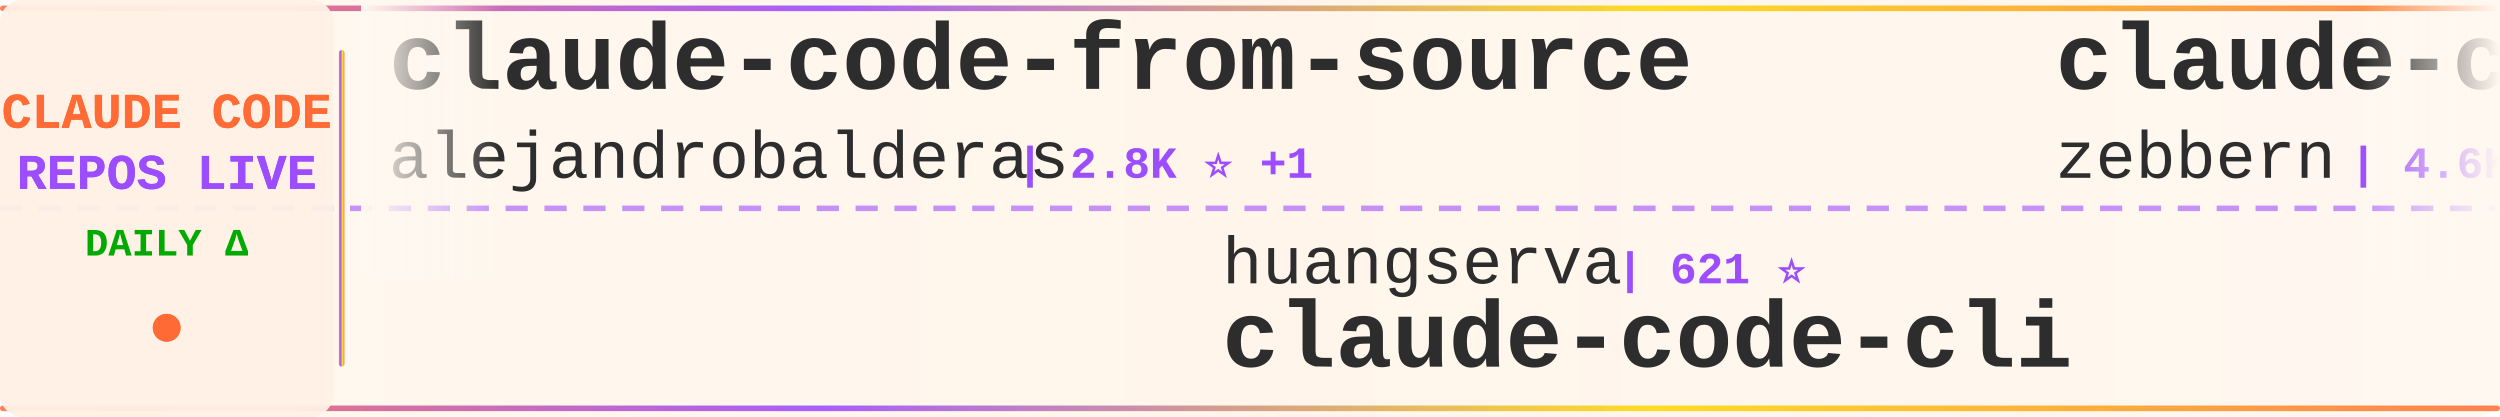
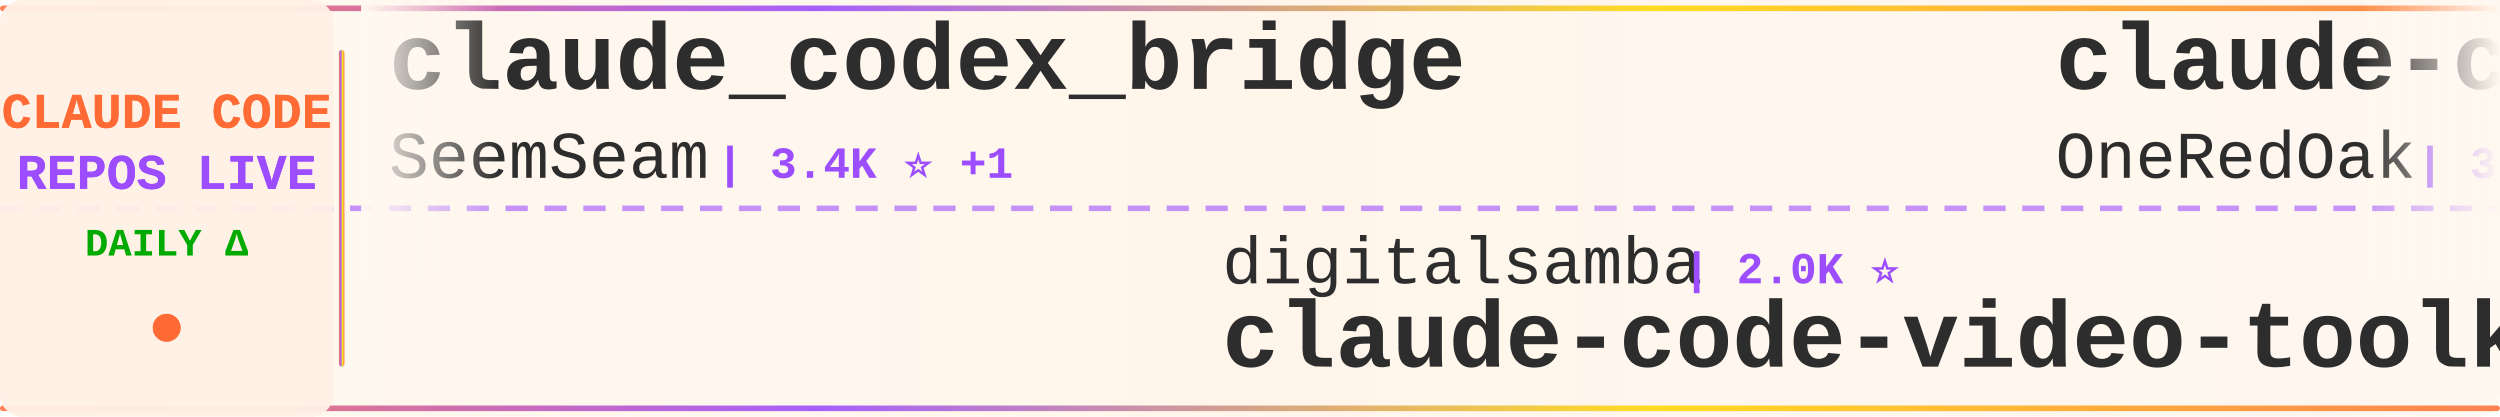
<svg xmlns="http://www.w3.org/2000/svg" width="900" height="150">
  <defs>
    <linearGradient id="tickerBg" x1="0%" y1="0%" x2="100%" y2="0%">
      <stop offset="0%" style="stop-color:#fff8f0;stop-opacity:0.98" />
      <stop offset="50%" style="stop-color:#fff5eb;stop-opacity:1" />
      <stop offset="100%" style="stop-color:#fff8f0;stop-opacity:0.98" />
    </linearGradient>
    <linearGradient id="borderGrad" x1="0%" y1="0%" x2="100%" y2="0%">
      <stop offset="0%" style="stop-color:#FF6B35;stop-opacity:0.85">
        <animate attributeName="stop-opacity" values="0.85;1;0.85" dur="2s" repeatCount="indefinite" />
      </stop>
      <stop offset="33%" style="stop-color:#9C4EFF;stop-opacity:0.9">
        <animate attributeName="stop-opacity" values="0.9;1;0.9" dur="2.2s" repeatCount="indefinite" />
      </stop>
      <stop offset="66%" style="stop-color:#FFD700;stop-opacity:0.85">
        <animate attributeName="stop-opacity" values="0.85;1;0.85" dur="1.8s" repeatCount="indefinite" />
      </stop>
      <stop offset="100%" style="stop-color:#FF6B35;stop-opacity:0.85">
        <animate attributeName="stop-opacity" values="0.85;1;0.85" dur="2s" repeatCount="indefinite" />
      </stop>
    </linearGradient>
    <filter id="textGlow">
      <feGaussianBlur stdDeviation="0.15" result="coloredBlur" />
      <feMerge>
        <feMergeNode in="coloredBlur" />
        <feMergeNode in="SourceGraphic" />
      </feMerge>
    </filter>
    <filter id="metricGlow">
      <feGaussianBlur stdDeviation="0.2" result="coloredBlur" />
      <feMerge>
        <feMergeNode in="coloredBlur" />
        <feMergeNode in="SourceGraphic" />
      </feMerge>
    </filter>
    <linearGradient id="leftFade" x1="0%" y1="0%" x2="100%" y2="0%">
      <stop offset="0%" style="stop-color:#fff8f0;stop-opacity:1" />
      <stop offset="100%" style="stop-color:#fff8f0;stop-opacity:0" />
    </linearGradient>
    <linearGradient id="rightFade" x1="0%" y1="0%" x2="100%" y2="0%">
      <stop offset="0%" style="stop-color:#fff8f0;stop-opacity:0" />
      <stop offset="100%" style="stop-color:#fff8f0;stop-opacity:1" />
    </linearGradient>
  </defs>
  <rect width="900" height="150" fill="url(#tickerBg)" rx="8" />
  <rect x="0" y="2" width="900" height="2" fill="url(#borderGrad)" rx="1" />
  <rect x="0" y="146" width="900" height="2" fill="url(#borderGrad)" rx="1" />
  <line x1="0" y1="75" x2="900" y2="75" stroke="#9C4EFF" stroke-width="2" stroke-dasharray="8 6" opacity="0.6" />
  <rect x="0" y="0" width="120" height="150" fill="#fff0e6" opacity="0.95" rx="8" />
  <text x="60" y="46" font-family="'Courier New', monospace" font-size="18" font-weight="bold" fill="#FF6B35" text-anchor="middle" filter="url(#textGlow)">
    CLAUDE CODE
  </text>
  <text x="60" y="68" font-family="'Courier New', monospace" font-size="18" font-weight="bold" fill="#9C4EFF" text-anchor="middle" filter="url(#textGlow)">
    REPOS LIVE
  </text>
  <text x="60" y="92" font-family="'Courier New', monospace" font-size="14" font-weight="bold" fill="#00aa00" text-anchor="middle">
    DAILY Δ
  </text>
  <circle cx="60" cy="118" r="5" fill="#FF6B35" filter="url(#metricGlow)">
    <animate attributeName="r" values="4;6;4" dur="1.5s" repeatCount="indefinite" />
    <animate attributeName="opacity" values="0.6;1;0.6" dur="1.5s" repeatCount="indefinite" />
  </circle>
  <rect x="122" y="18" width="2" height="114" fill="url(#borderGrad)" rx="1" />
  <clipPath id="tickerClip">
    <rect x="130" y="0" width="770" height="150" />
  </clipPath>
  <g clip-path="url(#tickerClip)">
    <g id="tickerItems">
      <animateTransform attributeName="transform" attributeType="XML" type="translate" from="0 0" to="-3000 0" dur="54s" repeatCount="indefinite" />
      <g transform="translate(0, 0)">
-         <text x="140" y="32" font-family="'Courier New', monospace" font-size="34" font-weight="bold" fill="#2d2d2d">claude-code-from-source</text>
-         <text x="140" y="64" font-family="'Courier New', monospace" font-size="24" font-weight="normal" fill="#2d2d2d" opacity="1.0">alejandrobalderas</text>
-         <text x="366" y="64" font-family="'Courier New', monospace" font-size="16" font-weight="bold" fill="#9C4EFF"> | 2.8K ⭐ +1</text>
+         <text x="140" y="32" font-family="'Courier New', monospace" font-size="34" font-weight="bold" fill="#2d2d2d">claude_codex_bridge</text>
+         <text x="140" y="64" font-family="'Courier New', monospace" font-size="24" font-weight="normal" fill="#2d2d2d" opacity="1.0">SeemSeam</text>
+         <text x="258" y="64" font-family="'Courier New', monospace" font-size="16" font-weight="bold" fill="#9C4EFF"> | 3.4K ⭐ +1</text>
      </g>
      <g transform="translate(300, 0)">
-         <text x="140" y="102" font-family="'Courier New', monospace" font-size="24" font-weight="normal" fill="#2d2d2d" opacity="1.0">huangserva</text>
-         <text x="282" y="102" font-family="'Courier New', monospace" font-size="16" font-weight="bold" fill="#9C4EFF"> | 621 ⭐</text>
-         <text x="140" y="132" font-family="'Courier New', monospace" font-size="34" font-weight="bold" fill="#2d2d2d">claude-code-cli</text>
+         <text x="140" y="102" font-family="'Courier New', monospace" font-size="24" font-weight="normal" fill="#2d2d2d" opacity="1.0">digitalsamba</text>
+         <text x="306" y="102" font-family="'Courier New', monospace" font-size="16" font-weight="bold" fill="#9C4EFF"> | 2.0K ⭐</text>
+         <text x="140" y="132" font-family="'Courier New', monospace" font-size="34" font-weight="bold" fill="#2d2d2d">claude-code-video-toolki...</text>
      </g>
      <g transform="translate(600, 0)">
-         <text x="140" y="32" font-family="'Courier New', monospace" font-size="34" font-weight="bold" fill="#2d2d2d">claude-code-guide</text>
-         <text x="140" y="64" font-family="'Courier New', monospace" font-size="24" font-weight="normal" fill="#2d2d2d" opacity="1.0">zebbern</text>
-         <text x="246" y="64" font-family="'Courier New', monospace" font-size="16" font-weight="bold" fill="#9C4EFF"> | 4.6K ⭐</text>
+         <text x="140" y="32" font-family="'Courier New', monospace" font-size="34" font-weight="bold" fill="#2d2d2d">claude-code-workflows</text>
+         <text x="140" y="64" font-family="'Courier New', monospace" font-size="24" font-weight="normal" fill="#2d2d2d" opacity="1.0">OneRedOak</text>
+         <text x="270" y="64" font-family="'Courier New', monospace" font-size="16" font-weight="bold" fill="#9C4EFF"> | 3.9K ⭐</text>
      </g>
      <g transform="translate(900, 0)">
-         <text x="140" y="102" font-family="'Courier New', monospace" font-size="24" font-weight="normal" fill="#2d2d2d" opacity="1.0">777genius</text>
-         <text x="270" y="102" font-family="'Courier New', monospace" font-size="16" font-weight="bold" fill="#9C4EFF"> | 926 ⭐</text>
-         <text x="140" y="132" font-family="'Courier New', monospace" font-size="34" font-weight="bold" fill="#2d2d2d">claude-code-source-code</text>
+         <text x="140" y="102" font-family="'Courier New', monospace" font-size="24" font-weight="normal" fill="#2d2d2d" opacity="1.0">anthropics</text>
+         <text x="282" y="102" font-family="'Courier New', monospace" font-size="16" font-weight="bold" fill="#9C4EFF"> | 8.7K ⭐ +1</text>
+         <text x="140" y="132" font-family="'Courier New', monospace" font-size="34" font-weight="bold" fill="#2d2d2d">claude-code-action</text>
      </g>
      <g transform="translate(1200, 0)">
-         <text x="140" y="32" font-family="'Courier New', monospace" font-size="34" font-weight="bold" fill="#2d2d2d">edmunds-claude-code</text>
-         <text x="140" y="64" font-family="'Courier New', monospace" font-size="24" font-weight="normal" fill="#2d2d2d" opacity="1.0">edmund-io</text>
-         <text x="270" y="64" font-family="'Courier New', monospace" font-size="16" font-weight="bold" fill="#9C4EFF"> | 1.5K ⭐</text>
+         <text x="140" y="32" font-family="'Courier New', monospace" font-size="34" font-weight="bold" fill="#2d2d2d">Claude-Code-Game-Studios</text>
+         <text x="140" y="64" font-family="'Courier New', monospace" font-size="24" font-weight="normal" fill="#2d2d2d" opacity="1.0">Donchitos</text>
+         <text x="270" y="64" font-family="'Courier New', monospace" font-size="16" font-weight="bold" fill="#9C4EFF"> | 24.2K ⭐ +7</text>
      </g>
      <g transform="translate(1500, 0)">
-         <text x="140" y="102" font-family="'Courier New', monospace" font-size="24" font-weight="normal" fill="#2d2d2d" opacity="1.0">musistudio</text>
-         <text x="282" y="102" font-family="'Courier New', monospace" font-size="16" font-weight="bold" fill="#9C4EFF"> | 36.7K ⭐ +6</text>
-         <text x="140" y="132" font-family="'Courier New', monospace" font-size="34" font-weight="bold" fill="#2d2d2d">claude-code-router</text>
+         <text x="140" y="102" font-family="'Courier New', monospace" font-size="24" font-weight="normal" fill="#2d2d2d" opacity="1.0">darcyegb</text>
+         <text x="258" y="102" font-family="'Courier New', monospace" font-size="16" font-weight="bold" fill="#9C4EFF"> | 759 ⭐</text>
+         <text x="140" y="132" font-family="'Courier New', monospace" font-size="34" font-weight="bold" fill="#2d2d2d">ClaudeCodeAgents</text>
      </g>
      <g transform="translate(1800, 0)">
-         <text x="140" y="32" font-family="'Courier New', monospace" font-size="34" font-weight="bold" fill="#2d2d2d">claude-code-from-scratch</text>
-         <text x="140" y="64" font-family="'Courier New', monospace" font-size="24" font-weight="normal" fill="#2d2d2d" opacity="1.0">Windy3f3f3f3f</text>
-         <text x="318" y="64" font-family="'Courier New', monospace" font-size="16" font-weight="bold" fill="#9C4EFF"> | 2.6K ⭐</text>
+         <text x="140" y="32" font-family="'Courier New', monospace" font-size="34" font-weight="bold" fill="#2d2d2d">my-claude-code-setup</text>
+         <text x="140" y="64" font-family="'Courier New', monospace" font-size="24" font-weight="normal" fill="#2d2d2d" opacity="1.0">centminmod</text>
+         <text x="282" y="64" font-family="'Courier New', monospace" font-size="16" font-weight="bold" fill="#9C4EFF"> | 2.6K ⭐</text>
      </g>
      <g transform="translate(2100, 0)">
-         <text x="140" y="102" font-family="'Courier New', monospace" font-size="24" font-weight="normal" fill="#2d2d2d" opacity="1.0">feiskyer</text>
-         <text x="258" y="102" font-family="'Courier New', monospace" font-size="16" font-weight="bold" fill="#9C4EFF"> | 1.6K ⭐</text>
-         <text x="140" y="132" font-family="'Courier New', monospace" font-size="34" font-weight="bold" fill="#2d2d2d">claude-code-settings</text>
+         <text x="140" y="102" font-family="'Courier New', monospace" font-size="24" font-weight="normal" fill="#2d2d2d" opacity="1.0">Windy3f3f3f3f</text>
+         <text x="318" y="102" font-family="'Courier New', monospace" font-size="16" font-weight="bold" fill="#9C4EFF"> | 3.5K ⭐</text>
+         <text x="140" y="132" font-family="'Courier New', monospace" font-size="34" font-weight="bold" fill="#2d2d2d">how-claude-code-works</text>
      </g>
      <g transform="translate(2400, 0)">
-         <text x="140" y="32" font-family="'Courier New', monospace" font-size="34" font-weight="bold" fill="#2d2d2d">claude-code-source</text>
-         <text x="140" y="64" font-family="'Courier New', monospace" font-size="24" font-weight="normal" fill="#2d2d2d" opacity="1.0">JrCx7scC</text>
-         <text x="258" y="64" font-family="'Courier New', monospace" font-size="16" font-weight="bold" fill="#9C4EFF"> | 374 ⭐</text>
+         <text x="140" y="32" font-family="'Courier New', monospace" font-size="34" font-weight="bold" fill="#2d2d2d">Claude-Code</text>
+         <text x="140" y="64" font-family="'Courier New', monospace" font-size="24" font-weight="normal" fill="#2d2d2d" opacity="1.0">OrcaWhisper</text>
+         <text x="294" y="64" font-family="'Courier New', monospace" font-size="16" font-weight="bold" fill="#9C4EFF"> | 92 ⭐</text>
      </g>
      <g transform="translate(2700, 0)">
-         <text x="140" y="102" font-family="'Courier New', monospace" font-size="24" font-weight="normal" fill="#2d2d2d" opacity="1.0">LING71671</text>
-         <text x="270" y="102" font-family="'Courier New', monospace" font-size="16" font-weight="bold" fill="#9C4EFF"> | 944 ⭐</text>
-         <text x="140" y="132" font-family="'Courier New', monospace" font-size="34" font-weight="bold" fill="#2d2d2d">Open-ClaudeCode</text>
+         <text x="140" y="102" font-family="'Courier New', monospace" font-size="24" font-weight="normal" fill="#2d2d2d" opacity="1.0">anthropics</text>
+         <text x="282" y="102" font-family="'Courier New', monospace" font-size="16" font-weight="bold" fill="#9C4EFF"> | 949 ⭐</text>
+         <text x="140" y="132" font-family="'Courier New', monospace" font-size="34" font-weight="bold" fill="#2d2d2d">claude-code-base-action</text>
      </g>
      <g transform="translate(3000, 0)">
-         <text x="140" y="32" font-family="'Courier New', monospace" font-size="34" font-weight="bold" fill="#2d2d2d">claude-code-from-source</text>
-         <text x="140" y="64" font-family="'Courier New', monospace" font-size="24" font-weight="normal" fill="#2d2d2d" opacity="1.0">alejandrobalderas</text>
-         <text x="366" y="64" font-family="'Courier New', monospace" font-size="16" font-weight="bold" fill="#9C4EFF"> | 2.8K ⭐ +1</text>
+         <text x="140" y="32" font-family="'Courier New', monospace" font-size="34" font-weight="bold" fill="#2d2d2d">claude_codex_bridge</text>
+         <text x="140" y="64" font-family="'Courier New', monospace" font-size="24" font-weight="normal" fill="#2d2d2d" opacity="1.0">SeemSeam</text>
+         <text x="258" y="64" font-family="'Courier New', monospace" font-size="16" font-weight="bold" fill="#9C4EFF"> | 3.4K ⭐ +1</text>
      </g>
      <g transform="translate(3300, 0)">
-         <text x="140" y="102" font-family="'Courier New', monospace" font-size="24" font-weight="normal" fill="#2d2d2d" opacity="1.0">huangserva</text>
-         <text x="282" y="102" font-family="'Courier New', monospace" font-size="16" font-weight="bold" fill="#9C4EFF"> | 621 ⭐</text>
-         <text x="140" y="132" font-family="'Courier New', monospace" font-size="34" font-weight="bold" fill="#2d2d2d">claude-code-cli</text>
+         <text x="140" y="102" font-family="'Courier New', monospace" font-size="24" font-weight="normal" fill="#2d2d2d" opacity="1.0">digitalsamba</text>
+         <text x="306" y="102" font-family="'Courier New', monospace" font-size="16" font-weight="bold" fill="#9C4EFF"> | 2.0K ⭐</text>
+         <text x="140" y="132" font-family="'Courier New', monospace" font-size="34" font-weight="bold" fill="#2d2d2d">claude-code-video-toolki...</text>
      </g>
      <g transform="translate(3600, 0)">
-         <text x="140" y="32" font-family="'Courier New', monospace" font-size="34" font-weight="bold" fill="#2d2d2d">claude-code-guide</text>
-         <text x="140" y="64" font-family="'Courier New', monospace" font-size="24" font-weight="normal" fill="#2d2d2d" opacity="1.0">zebbern</text>
-         <text x="246" y="64" font-family="'Courier New', monospace" font-size="16" font-weight="bold" fill="#9C4EFF"> | 4.6K ⭐</text>
+         <text x="140" y="32" font-family="'Courier New', monospace" font-size="34" font-weight="bold" fill="#2d2d2d">claude-code-workflows</text>
+         <text x="140" y="64" font-family="'Courier New', monospace" font-size="24" font-weight="normal" fill="#2d2d2d" opacity="1.0">OneRedOak</text>
+         <text x="270" y="64" font-family="'Courier New', monospace" font-size="16" font-weight="bold" fill="#9C4EFF"> | 3.9K ⭐</text>
      </g>
      <g transform="translate(3900, 0)">
-         <text x="140" y="102" font-family="'Courier New', monospace" font-size="24" font-weight="normal" fill="#2d2d2d" opacity="1.0">777genius</text>
-         <text x="270" y="102" font-family="'Courier New', monospace" font-size="16" font-weight="bold" fill="#9C4EFF"> | 926 ⭐</text>
-         <text x="140" y="132" font-family="'Courier New', monospace" font-size="34" font-weight="bold" fill="#2d2d2d">claude-code-source-code</text>
+         <text x="140" y="102" font-family="'Courier New', monospace" font-size="24" font-weight="normal" fill="#2d2d2d" opacity="1.0">anthropics</text>
+         <text x="282" y="102" font-family="'Courier New', monospace" font-size="16" font-weight="bold" fill="#9C4EFF"> | 8.7K ⭐ +1</text>
+         <text x="140" y="132" font-family="'Courier New', monospace" font-size="34" font-weight="bold" fill="#2d2d2d">claude-code-action</text>
      </g>
    </g>
  </g>
  <rect x="130" y="0" width="50" height="100" fill="url(#leftFade)" />
  <rect x="850" y="0" width="50" height="100" fill="url(#rightFade)" />
</svg>
